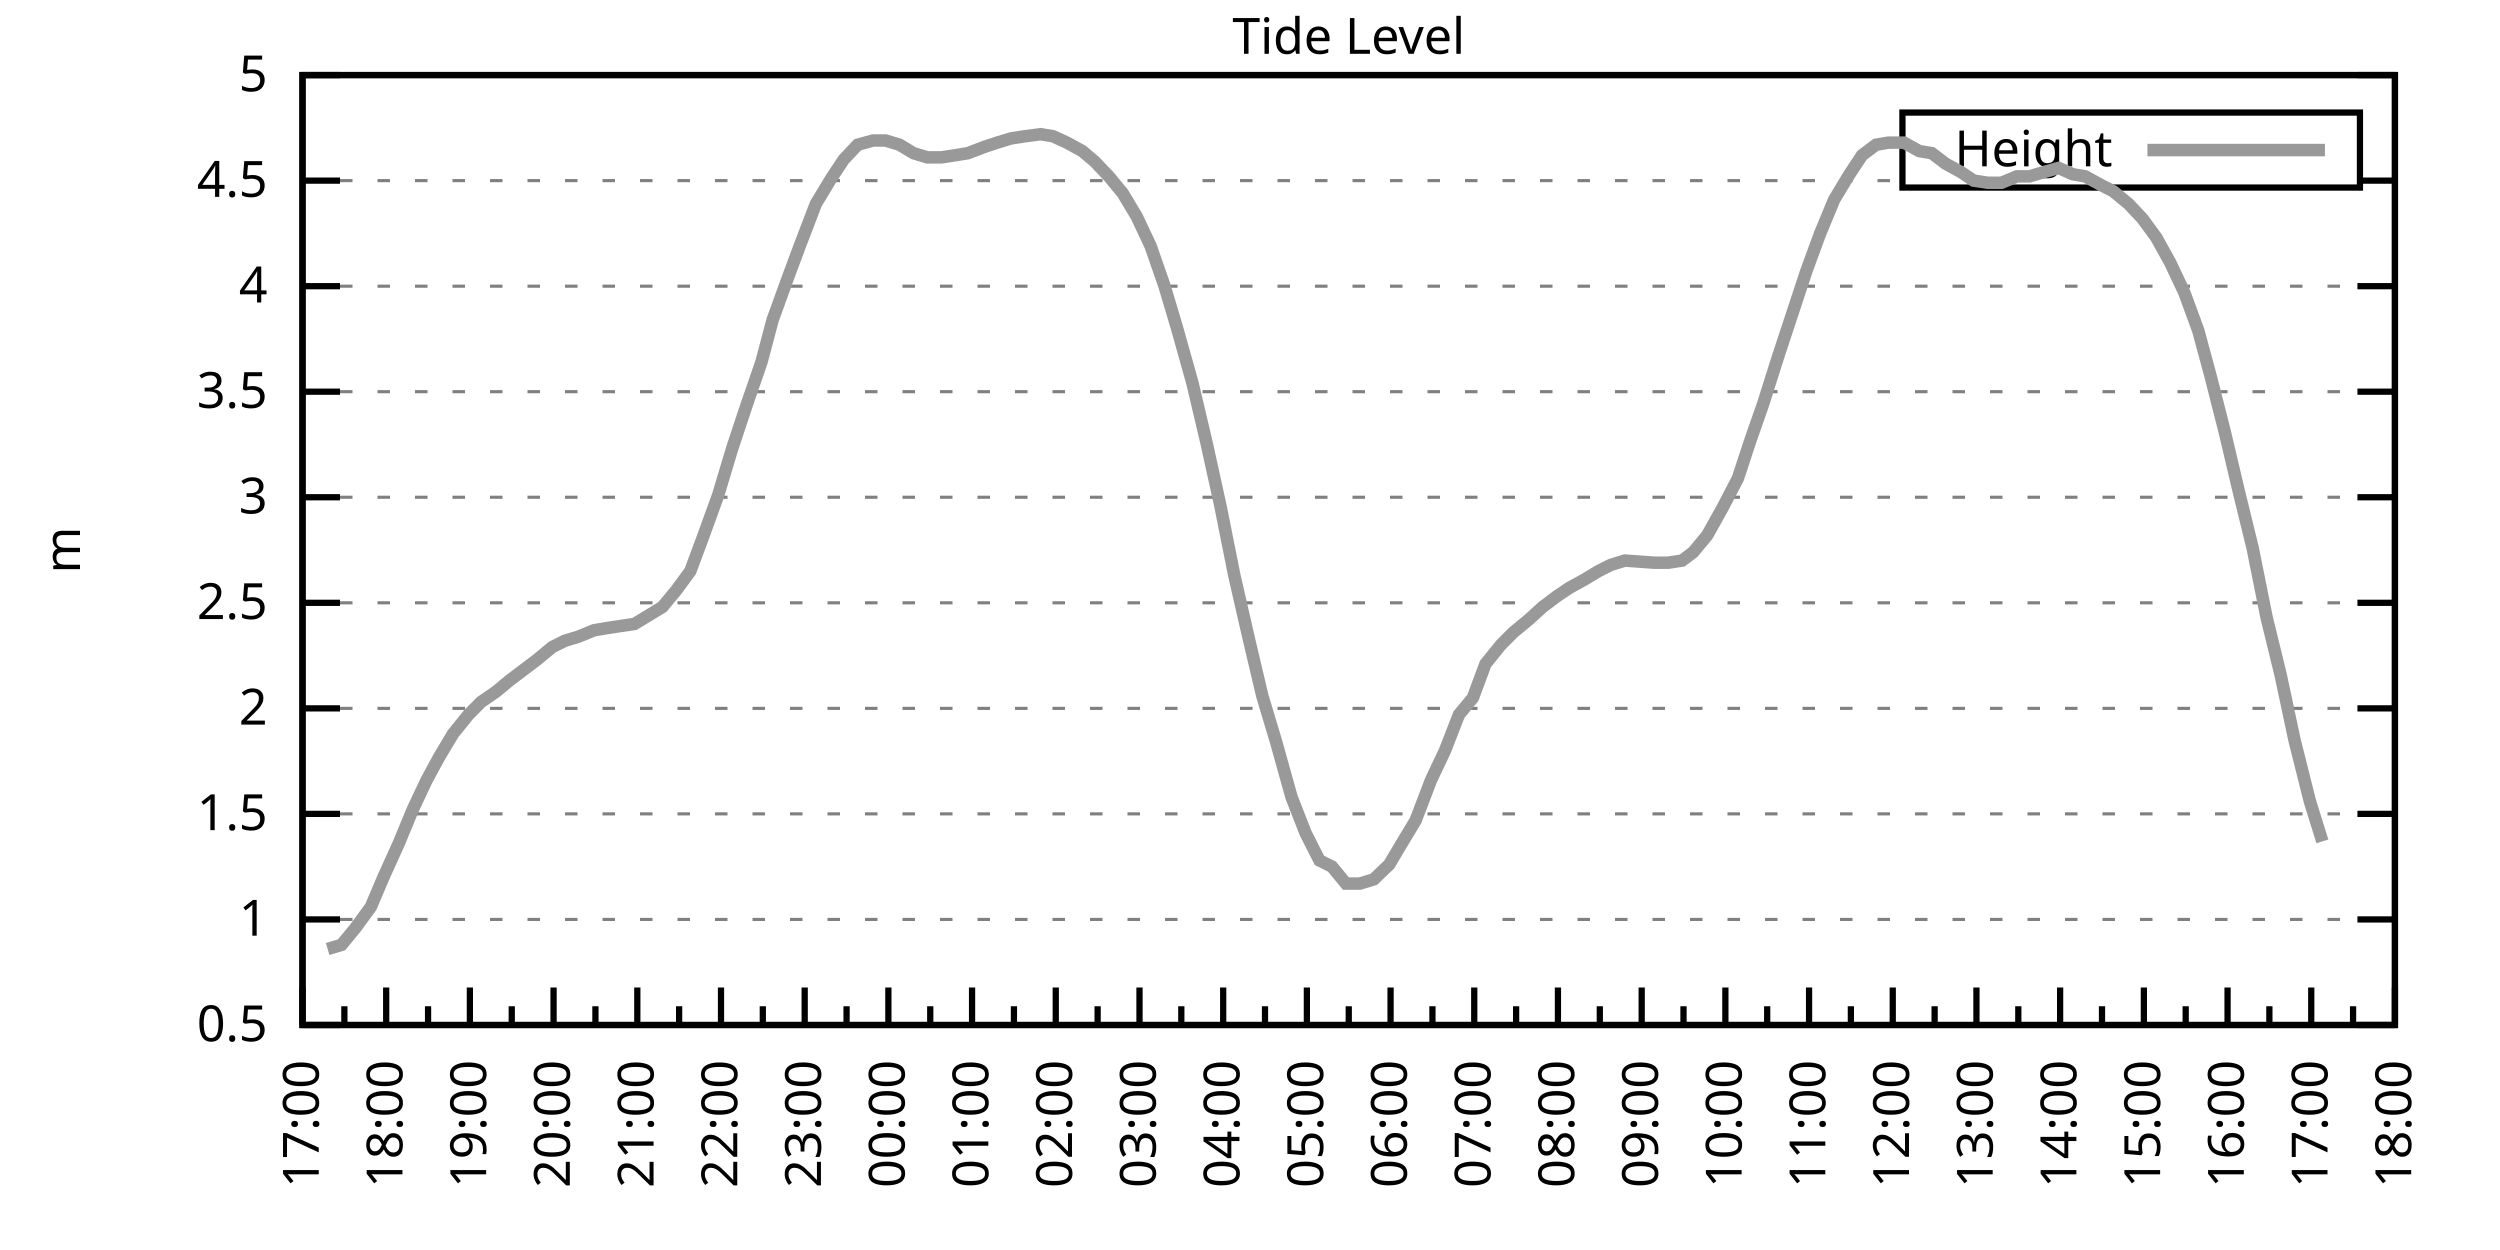
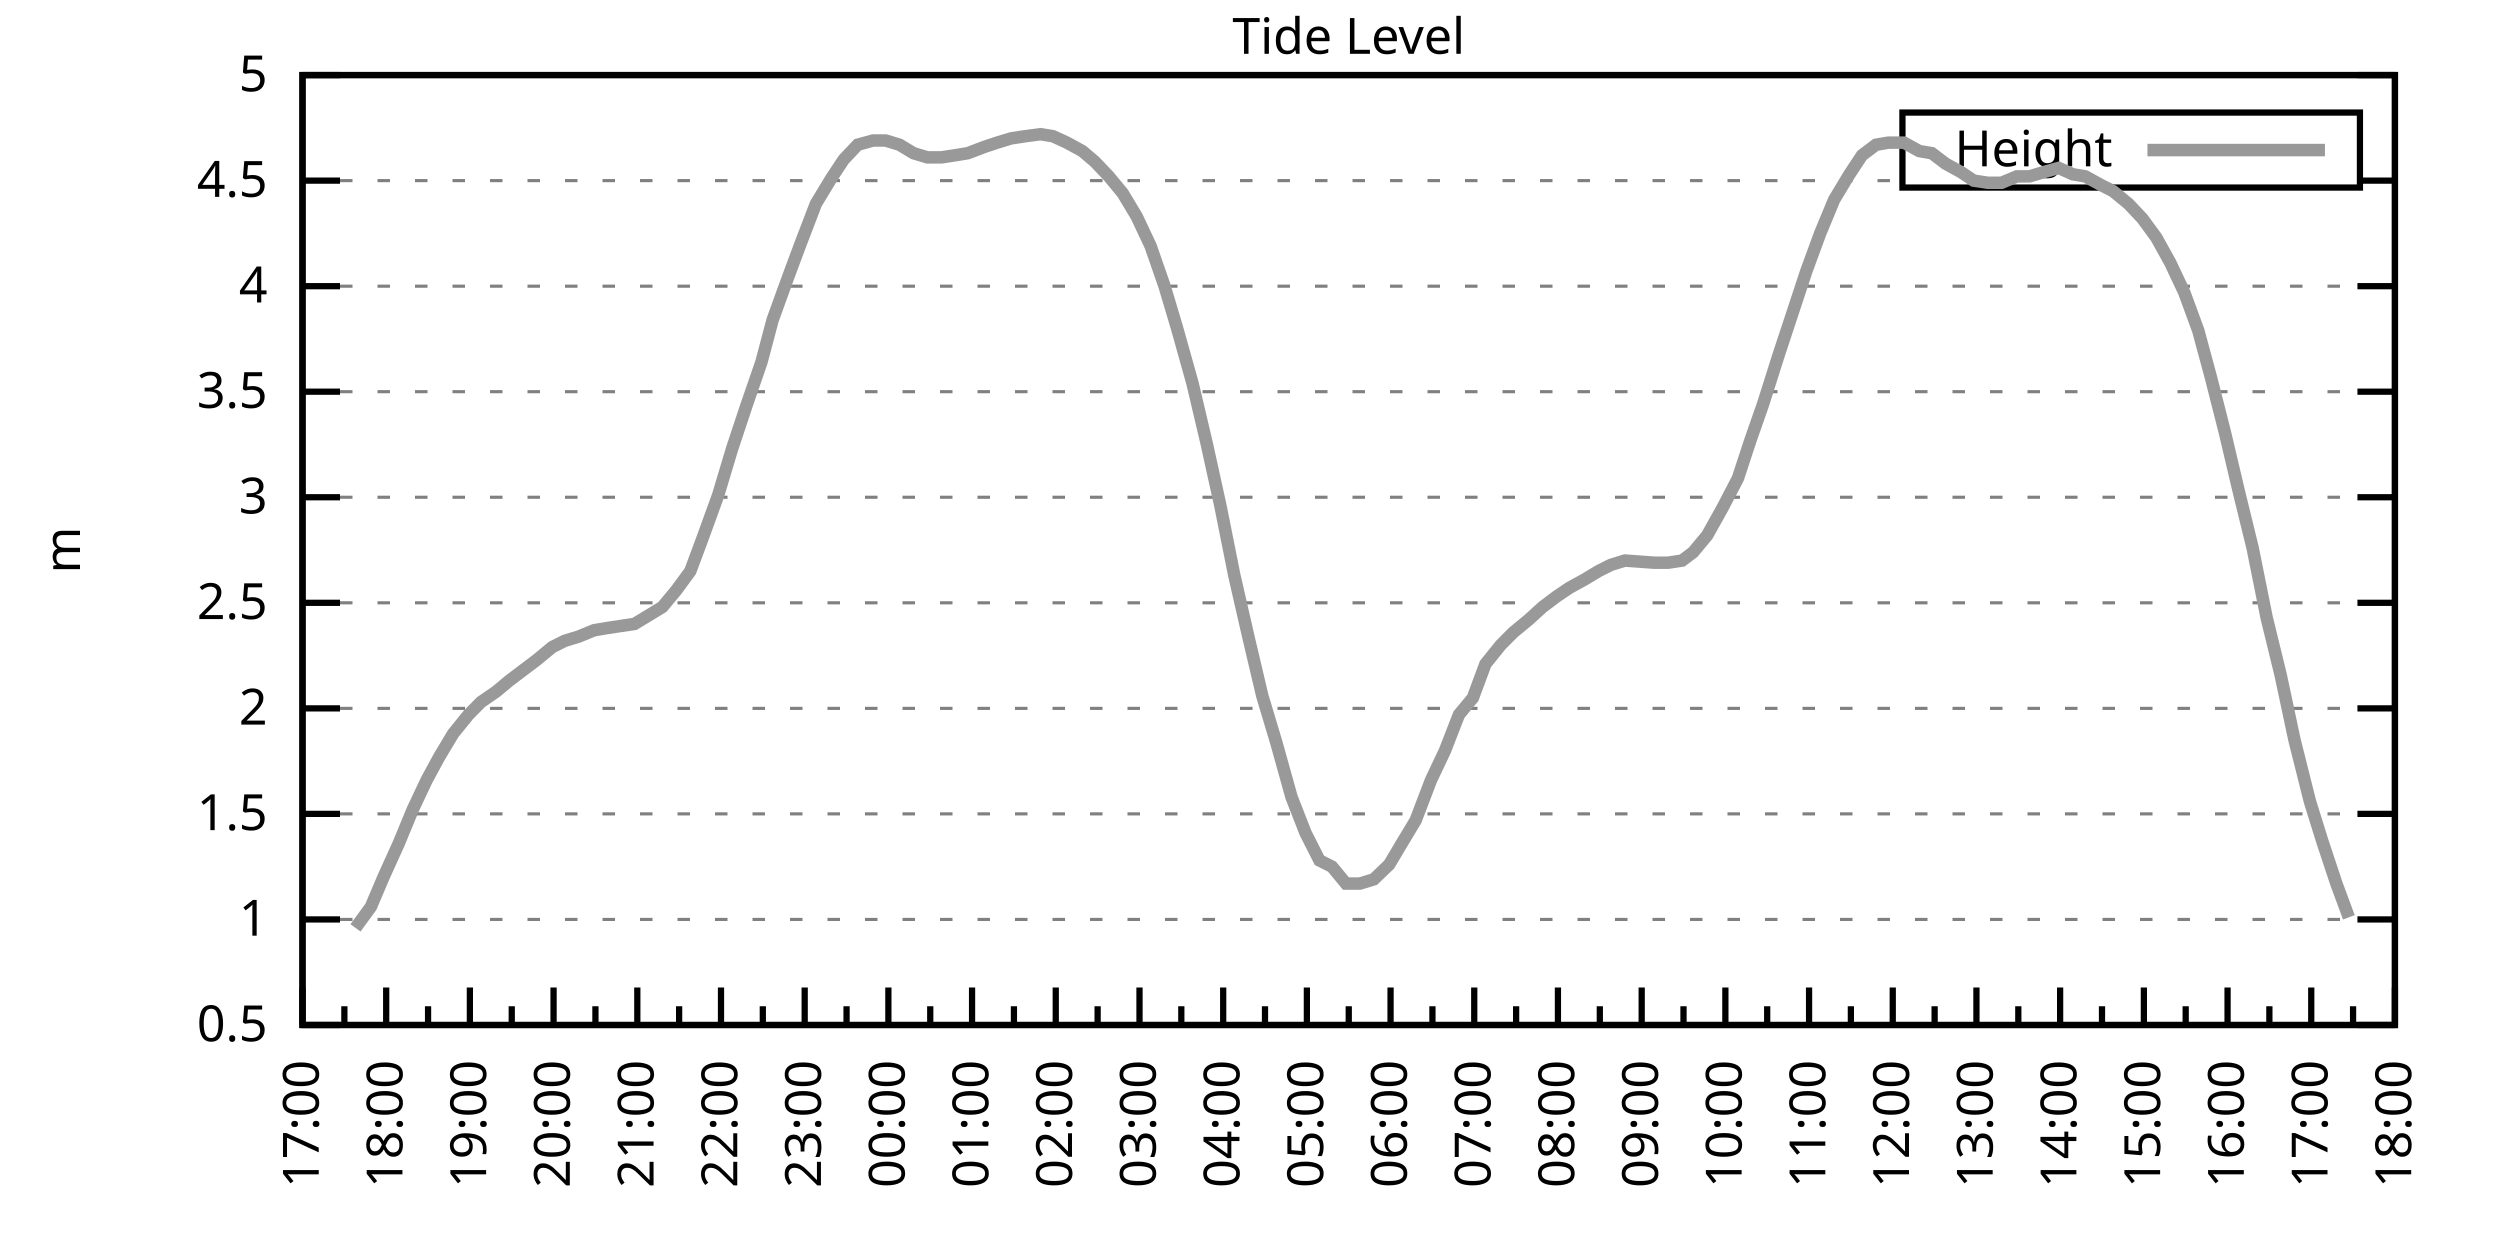
<svg xmlns="http://www.w3.org/2000/svg" xmlns:xlink="http://www.w3.org/1999/xlink" width="400" height="200" viewBox="0 0 400 200">
  <g id="gnuplot_canvas">
    <rect x="0" y="0" width="400" height="200" fill="none" />
    <defs>
      <circle id="gpDot" r="0.5" stroke-width="0.5" stroke="currentColor" />
      <path id="gpPt0" stroke-width="0.333" stroke="currentColor" d="M-1,0 h2 M0,-1 v2" />
      <path id="gpPt1" stroke-width="0.333" stroke="currentColor" d="M-1,-1 L1,1 M1,-1 L-1,1" />
      <path id="gpPt2" stroke-width="0.333" stroke="currentColor" d="M-1,0 L1,0 M0,-1 L0,1 M-1,-1 L1,1 M-1,1 L1,-1" />
      <rect id="gpPt3" stroke-width="0.333" stroke="currentColor" x="-1" y="-1" width="2" height="2" />
      <rect id="gpPt4" stroke-width="0.333" stroke="currentColor" fill="currentColor" x="-1" y="-1" width="2" height="2" />
      <circle id="gpPt5" stroke-width="0.333" stroke="currentColor" cx="0" cy="0" r="1" />
      <use xlink:href="#gpPt5" id="gpPt6" fill="currentColor" stroke="none" />
      <path id="gpPt7" stroke-width="0.333" stroke="currentColor" d="M0,-1.33 L-1.33,0.67 L1.33,0.67 z" />
      <use xlink:href="#gpPt7" id="gpPt8" fill="currentColor" stroke="none" />
      <use xlink:href="#gpPt7" id="gpPt9" stroke="currentColor" transform="rotate(180)" />
      <use xlink:href="#gpPt9" id="gpPt10" fill="currentColor" stroke="none" />
      <use xlink:href="#gpPt3" id="gpPt11" stroke="currentColor" transform="rotate(45)" />
      <use xlink:href="#gpPt11" id="gpPt12" fill="currentColor" stroke="none" />
      <path id="gpPt13" stroke-width="0.333" stroke="currentColor" d="M0,1.330 L1.265,0.411 L0.782,-1.067 L-0.782,-1.076 L-1.265,0.411 z" />
      <use xlink:href="#gpPt13" id="gpPt14" fill="currentColor" stroke="none" />
      <filter id="textbox" filterUnits="objectBoundingBox" x="0" y="0" height="1" width="1">
        <feFlood flood-color="white" flood-opacity="1" result="bgnd" />
        <feComposite in="SourceGraphic" in2="bgnd" operator="atop" />
      </filter>
      <filter id="greybox" filterUnits="objectBoundingBox" x="0" y="0" height="1" width="1">
        <feFlood flood-color="lightgrey" flood-opacity="1" result="grey" />
        <feComposite in="SourceGraphic" in2="grey" operator="atop" />
      </filter>
    </defs>
    <g fill="none" color="white" stroke="currentColor" stroke-width="1.00" stroke-linecap="butt" stroke-linejoin="miter">
</g>
    <g fill="none" color="black" stroke="currentColor" stroke-width="1.00" stroke-linecap="butt" stroke-linejoin="miter">
      <g stroke="none" shape-rendering="crispEdges">
        <polygon fill="rgb(255, 255, 255)" points="48.40,164.00 383.18,164.00 383.18,12.02 48.40,12.02 " />
      </g>
    </g>
    <g fill="none" color="black" stroke="currentColor" stroke-width="1.00" stroke-linecap="butt" stroke-linejoin="miter">
</g>
    <g fill="none" color="black" stroke="black" stroke-width="0.50" stroke-linecap="butt" stroke-linejoin="miter">
</g>
    <g fill="none" color="gray" stroke="currentColor" stroke-width="0.50" stroke-linecap="butt" stroke-linejoin="miter">
      <path stroke="gray" stroke-dasharray="2,4" class="gridline" d="M48.40,164.00 L383.19,164.00  " />
    </g>
    <g fill="none" color="gray" stroke="gray" stroke-width="1.00" stroke-linecap="butt" stroke-linejoin="miter">
</g>
    <g fill="none" color="black" stroke="currentColor" stroke-width="1.00" stroke-linecap="butt" stroke-linejoin="miter">
      <path stroke="black" d="M48.40,164.00 L54.40,164.00 M383.19,164.00 L377.19,164.00  " />
      <g transform="translate(42.80,166.60)" stroke="none" fill="black" font-family="Sans" font-size="8.00" text-anchor="end">
        <text>
          <tspan font-family="Sans"> 0.5</tspan>
        </text>
      </g>
    </g>
    <g fill="none" color="black" stroke="currentColor" stroke-width="1.00" stroke-linecap="butt" stroke-linejoin="miter">
</g>
    <g fill="none" color="black" stroke="black" stroke-width="0.50" stroke-linecap="butt" stroke-linejoin="miter">
</g>
    <g fill="none" color="gray" stroke="currentColor" stroke-width="0.50" stroke-linecap="butt" stroke-linejoin="miter">
      <path stroke="gray" stroke-dasharray="2,4" class="gridline" d="M48.40,147.11 L383.19,147.11  " />
    </g>
    <g fill="none" color="gray" stroke="gray" stroke-width="1.00" stroke-linecap="butt" stroke-linejoin="miter">
</g>
    <g fill="none" color="black" stroke="currentColor" stroke-width="1.00" stroke-linecap="butt" stroke-linejoin="miter">
      <path stroke="black" d="M48.40,147.11 L54.40,147.11 M383.19,147.11 L377.19,147.11  " />
      <g transform="translate(42.80,149.71)" stroke="none" fill="black" font-family="Sans" font-size="8.00" text-anchor="end">
        <text>
          <tspan font-family="Sans"> 1</tspan>
        </text>
      </g>
    </g>
    <g fill="none" color="black" stroke="currentColor" stroke-width="1.00" stroke-linecap="butt" stroke-linejoin="miter">
</g>
    <g fill="none" color="black" stroke="black" stroke-width="0.50" stroke-linecap="butt" stroke-linejoin="miter">
</g>
    <g fill="none" color="gray" stroke="currentColor" stroke-width="0.50" stroke-linecap="butt" stroke-linejoin="miter">
      <path stroke="gray" stroke-dasharray="2,4" class="gridline" d="M48.40,130.22 L383.19,130.22  " />
    </g>
    <g fill="none" color="gray" stroke="gray" stroke-width="1.00" stroke-linecap="butt" stroke-linejoin="miter">
</g>
    <g fill="none" color="black" stroke="currentColor" stroke-width="1.00" stroke-linecap="butt" stroke-linejoin="miter">
      <path stroke="black" d="M48.40,130.22 L54.40,130.22 M383.19,130.22 L377.19,130.22  " />
      <g transform="translate(42.80,132.82)" stroke="none" fill="black" font-family="Sans" font-size="8.00" text-anchor="end">
        <text>
          <tspan font-family="Sans"> 1.5</tspan>
        </text>
      </g>
    </g>
    <g fill="none" color="black" stroke="currentColor" stroke-width="1.00" stroke-linecap="butt" stroke-linejoin="miter">
</g>
    <g fill="none" color="black" stroke="black" stroke-width="0.50" stroke-linecap="butt" stroke-linejoin="miter">
</g>
    <g fill="none" color="gray" stroke="currentColor" stroke-width="0.50" stroke-linecap="butt" stroke-linejoin="miter">
      <path stroke="gray" stroke-dasharray="2,4" class="gridline" d="M48.40,113.34 L383.19,113.34  " />
    </g>
    <g fill="none" color="gray" stroke="gray" stroke-width="1.00" stroke-linecap="butt" stroke-linejoin="miter">
</g>
    <g fill="none" color="black" stroke="currentColor" stroke-width="1.00" stroke-linecap="butt" stroke-linejoin="miter">
      <path stroke="black" d="M48.40,113.34 L54.40,113.34 M383.19,113.34 L377.19,113.34  " />
      <g transform="translate(42.80,115.94)" stroke="none" fill="black" font-family="Sans" font-size="8.00" text-anchor="end">
        <text>
          <tspan font-family="Sans"> 2</tspan>
        </text>
      </g>
    </g>
    <g fill="none" color="black" stroke="currentColor" stroke-width="1.00" stroke-linecap="butt" stroke-linejoin="miter">
</g>
    <g fill="none" color="black" stroke="black" stroke-width="0.50" stroke-linecap="butt" stroke-linejoin="miter">
</g>
    <g fill="none" color="gray" stroke="currentColor" stroke-width="0.50" stroke-linecap="butt" stroke-linejoin="miter">
      <path stroke="gray" stroke-dasharray="2,4" class="gridline" d="M48.40,96.45 L383.19,96.45  " />
    </g>
    <g fill="none" color="gray" stroke="gray" stroke-width="1.00" stroke-linecap="butt" stroke-linejoin="miter">
</g>
    <g fill="none" color="black" stroke="currentColor" stroke-width="1.00" stroke-linecap="butt" stroke-linejoin="miter">
      <path stroke="black" d="M48.40,96.45 L54.40,96.45 M383.19,96.45 L377.19,96.45  " />
      <g transform="translate(42.80,99.05)" stroke="none" fill="black" font-family="Sans" font-size="8.00" text-anchor="end">
        <text>
          <tspan font-family="Sans"> 2.5</tspan>
        </text>
      </g>
    </g>
    <g fill="none" color="black" stroke="currentColor" stroke-width="1.00" stroke-linecap="butt" stroke-linejoin="miter">
</g>
    <g fill="none" color="black" stroke="black" stroke-width="0.50" stroke-linecap="butt" stroke-linejoin="miter">
</g>
    <g fill="none" color="gray" stroke="currentColor" stroke-width="0.50" stroke-linecap="butt" stroke-linejoin="miter">
      <path stroke="gray" stroke-dasharray="2,4" class="gridline" d="M48.40,79.56 L383.19,79.56  " />
    </g>
    <g fill="none" color="gray" stroke="gray" stroke-width="1.00" stroke-linecap="butt" stroke-linejoin="miter">
</g>
    <g fill="none" color="black" stroke="currentColor" stroke-width="1.00" stroke-linecap="butt" stroke-linejoin="miter">
      <path stroke="black" d="M48.40,79.56 L54.40,79.56 M383.19,79.56 L377.19,79.56  " />
      <g transform="translate(42.80,82.16)" stroke="none" fill="black" font-family="Sans" font-size="8.00" text-anchor="end">
        <text>
          <tspan font-family="Sans"> 3</tspan>
        </text>
      </g>
    </g>
    <g fill="none" color="black" stroke="currentColor" stroke-width="1.00" stroke-linecap="butt" stroke-linejoin="miter">
</g>
    <g fill="none" color="black" stroke="black" stroke-width="0.50" stroke-linecap="butt" stroke-linejoin="miter">
</g>
    <g fill="none" color="gray" stroke="currentColor" stroke-width="0.50" stroke-linecap="butt" stroke-linejoin="miter">
      <path stroke="gray" stroke-dasharray="2,4" class="gridline" d="M48.40,62.67 L383.19,62.67  " />
    </g>
    <g fill="none" color="gray" stroke="gray" stroke-width="1.00" stroke-linecap="butt" stroke-linejoin="miter">
</g>
    <g fill="none" color="black" stroke="currentColor" stroke-width="1.00" stroke-linecap="butt" stroke-linejoin="miter">
      <path stroke="black" d="M48.40,62.67 L54.40,62.67 M383.19,62.67 L377.19,62.67  " />
      <g transform="translate(42.80,65.27)" stroke="none" fill="black" font-family="Sans" font-size="8.00" text-anchor="end">
        <text>
          <tspan font-family="Sans"> 3.5</tspan>
        </text>
      </g>
    </g>
    <g fill="none" color="black" stroke="currentColor" stroke-width="1.00" stroke-linecap="butt" stroke-linejoin="miter">
</g>
    <g fill="none" color="black" stroke="black" stroke-width="0.50" stroke-linecap="butt" stroke-linejoin="miter">
</g>
    <g fill="none" color="gray" stroke="currentColor" stroke-width="0.50" stroke-linecap="butt" stroke-linejoin="miter">
      <path stroke="gray" stroke-dasharray="2,4" class="gridline" d="M48.40,45.79 L383.19,45.79  " />
    </g>
    <g fill="none" color="gray" stroke="gray" stroke-width="1.00" stroke-linecap="butt" stroke-linejoin="miter">
</g>
    <g fill="none" color="black" stroke="currentColor" stroke-width="1.00" stroke-linecap="butt" stroke-linejoin="miter">
      <path stroke="black" d="M48.40,45.79 L54.40,45.79 M383.19,45.79 L377.19,45.79  " />
      <g transform="translate(42.80,48.39)" stroke="none" fill="black" font-family="Sans" font-size="8.00" text-anchor="end">
        <text>
          <tspan font-family="Sans"> 4</tspan>
        </text>
      </g>
    </g>
    <g fill="none" color="black" stroke="currentColor" stroke-width="1.00" stroke-linecap="butt" stroke-linejoin="miter">
</g>
    <g fill="none" color="black" stroke="black" stroke-width="0.50" stroke-linecap="butt" stroke-linejoin="miter">
</g>
    <g fill="none" color="gray" stroke="currentColor" stroke-width="0.50" stroke-linecap="butt" stroke-linejoin="miter">
      <path stroke="gray" stroke-dasharray="2,4" class="gridline" d="M48.40,28.90 L304.39,28.90 M377.59,28.90 L383.19,28.90  " />
    </g>
    <g fill="none" color="gray" stroke="gray" stroke-width="1.00" stroke-linecap="butt" stroke-linejoin="miter">
</g>
    <g fill="none" color="black" stroke="currentColor" stroke-width="1.00" stroke-linecap="butt" stroke-linejoin="miter">
      <path stroke="black" d="M48.40,28.90 L54.40,28.90 M383.19,28.90 L377.19,28.90  " />
      <g transform="translate(42.80,31.50)" stroke="none" fill="black" font-family="Sans" font-size="8.00" text-anchor="end">
        <text>
          <tspan font-family="Sans"> 4.5</tspan>
        </text>
      </g>
    </g>
    <g fill="none" color="black" stroke="currentColor" stroke-width="1.00" stroke-linecap="butt" stroke-linejoin="miter">
</g>
    <g fill="none" color="black" stroke="black" stroke-width="0.50" stroke-linecap="butt" stroke-linejoin="miter">
</g>
    <g fill="none" color="gray" stroke="currentColor" stroke-width="0.50" stroke-linecap="butt" stroke-linejoin="miter">
      <path stroke="gray" stroke-dasharray="2,4" class="gridline" d="M48.40,12.01 L383.19,12.01  " />
    </g>
    <g fill="none" color="gray" stroke="gray" stroke-width="1.00" stroke-linecap="butt" stroke-linejoin="miter">
</g>
    <g fill="none" color="black" stroke="currentColor" stroke-width="1.00" stroke-linecap="butt" stroke-linejoin="miter">
      <path stroke="black" d="M48.40,12.01 L54.40,12.01 M383.19,12.01 L377.19,12.01  " />
      <g transform="translate(42.80,14.61)" stroke="none" fill="black" font-family="Sans" font-size="8.00" text-anchor="end">
        <text>
          <tspan font-family="Sans"> 5</tspan>
        </text>
      </g>
    </g>
    <g fill="none" color="black" stroke="currentColor" stroke-width="1.00" stroke-linecap="butt" stroke-linejoin="miter">
      <path stroke="black" d="M48.40,164.00 L48.40,158.00  " />
      <g transform="translate(51.00,169.60) rotate(270)" stroke="none" fill="black" font-family="Sans" font-size="8.00" text-anchor="end">
        <text>
          <tspan font-family="Sans">17:00</tspan>
        </text>
      </g>
    </g>
    <g fill="none" color="black" stroke="currentColor" stroke-width="1.00" stroke-linecap="butt" stroke-linejoin="miter">
      <path stroke="black" d="M55.10,164.00 L55.10,161.00 M61.79,164.00 L61.79,158.00  " />
      <g transform="translate(64.39,169.60) rotate(270)" stroke="none" fill="black" font-family="Sans" font-size="8.00" text-anchor="end">
        <text>
          <tspan font-family="Sans">18:00</tspan>
        </text>
      </g>
    </g>
    <g fill="none" color="black" stroke="currentColor" stroke-width="1.00" stroke-linecap="butt" stroke-linejoin="miter">
      <path stroke="black" d="M68.49,164.00 L68.49,161.00 M75.18,164.00 L75.18,158.00  " />
      <g transform="translate(77.78,169.60) rotate(270)" stroke="none" fill="black" font-family="Sans" font-size="8.00" text-anchor="end">
        <text>
          <tspan font-family="Sans">19:00</tspan>
        </text>
      </g>
    </g>
    <g fill="none" color="black" stroke="currentColor" stroke-width="1.00" stroke-linecap="butt" stroke-linejoin="miter">
      <path stroke="black" d="M81.88,164.00 L81.88,161.00 M88.57,164.00 L88.57,158.00  " />
      <g transform="translate(91.17,169.60) rotate(270)" stroke="none" fill="black" font-family="Sans" font-size="8.00" text-anchor="end">
        <text>
          <tspan font-family="Sans">20:00</tspan>
        </text>
      </g>
    </g>
    <g fill="none" color="black" stroke="currentColor" stroke-width="1.00" stroke-linecap="butt" stroke-linejoin="miter">
      <path stroke="black" d="M95.27,164.00 L95.27,161.00 M101.97,164.00 L101.97,158.00  " />
      <g transform="translate(104.57,169.60) rotate(270)" stroke="none" fill="black" font-family="Sans" font-size="8.00" text-anchor="end">
        <text>
          <tspan font-family="Sans">21:00</tspan>
        </text>
      </g>
    </g>
    <g fill="none" color="black" stroke="currentColor" stroke-width="1.00" stroke-linecap="butt" stroke-linejoin="miter">
      <path stroke="black" d="M108.66,164.00 L108.66,161.00 M115.36,164.00 L115.36,158.00  " />
      <g transform="translate(117.96,169.60) rotate(270)" stroke="none" fill="black" font-family="Sans" font-size="8.00" text-anchor="end">
        <text>
          <tspan font-family="Sans">22:00</tspan>
        </text>
      </g>
    </g>
    <g fill="none" color="black" stroke="currentColor" stroke-width="1.00" stroke-linecap="butt" stroke-linejoin="miter">
      <path stroke="black" d="M122.05,164.00 L122.05,161.00 M128.75,164.00 L128.75,158.00  " />
      <g transform="translate(131.35,169.60) rotate(270)" stroke="none" fill="black" font-family="Sans" font-size="8.00" text-anchor="end">
        <text>
          <tspan font-family="Sans">23:00</tspan>
        </text>
      </g>
    </g>
    <g fill="none" color="black" stroke="currentColor" stroke-width="1.00" stroke-linecap="butt" stroke-linejoin="miter">
      <path stroke="black" d="M135.45,164.00 L135.45,161.00 M142.14,164.00 L142.14,158.00  " />
      <g transform="translate(144.74,169.60) rotate(270)" stroke="none" fill="black" font-family="Sans" font-size="8.00" text-anchor="end">
        <text>
          <tspan font-family="Sans">00:00</tspan>
        </text>
      </g>
    </g>
    <g fill="none" color="black" stroke="currentColor" stroke-width="1.00" stroke-linecap="butt" stroke-linejoin="miter">
      <path stroke="black" d="M148.84,164.00 L148.84,161.00 M155.53,164.00 L155.53,158.00  " />
      <g transform="translate(158.13,169.60) rotate(270)" stroke="none" fill="black" font-family="Sans" font-size="8.00" text-anchor="end">
        <text>
          <tspan font-family="Sans">01:00</tspan>
        </text>
      </g>
    </g>
    <g fill="none" color="black" stroke="currentColor" stroke-width="1.00" stroke-linecap="butt" stroke-linejoin="miter">
      <path stroke="black" d="M162.23,164.00 L162.23,161.00 M168.92,164.00 L168.92,158.00  " />
      <g transform="translate(171.52,169.60) rotate(270)" stroke="none" fill="black" font-family="Sans" font-size="8.00" text-anchor="end">
        <text>
          <tspan font-family="Sans">02:00</tspan>
        </text>
      </g>
    </g>
    <g fill="none" color="black" stroke="currentColor" stroke-width="1.00" stroke-linecap="butt" stroke-linejoin="miter">
      <path stroke="black" d="M175.62,164.00 L175.62,161.00 M182.32,164.00 L182.32,158.00  " />
      <g transform="translate(184.92,169.60) rotate(270)" stroke="none" fill="black" font-family="Sans" font-size="8.00" text-anchor="end">
        <text>
          <tspan font-family="Sans">03:00</tspan>
        </text>
      </g>
    </g>
    <g fill="none" color="black" stroke="currentColor" stroke-width="1.00" stroke-linecap="butt" stroke-linejoin="miter">
      <path stroke="black" d="M189.01,164.00 L189.01,161.00 M195.71,164.00 L195.71,158.00  " />
      <g transform="translate(198.31,169.60) rotate(270)" stroke="none" fill="black" font-family="Sans" font-size="8.00" text-anchor="end">
        <text>
          <tspan font-family="Sans">04:00</tspan>
        </text>
      </g>
    </g>
    <g fill="none" color="black" stroke="currentColor" stroke-width="1.00" stroke-linecap="butt" stroke-linejoin="miter">
      <path stroke="black" d="M202.40,164.00 L202.40,161.00 M209.10,164.00 L209.10,158.00  " />
      <g transform="translate(211.70,169.60) rotate(270)" stroke="none" fill="black" font-family="Sans" font-size="8.00" text-anchor="end">
        <text>
          <tspan font-family="Sans">05:00</tspan>
        </text>
      </g>
    </g>
    <g fill="none" color="black" stroke="currentColor" stroke-width="1.00" stroke-linecap="butt" stroke-linejoin="miter">
      <path stroke="black" d="M215.80,164.00 L215.80,161.00 M222.49,164.00 L222.49,158.00  " />
      <g transform="translate(225.09,169.60) rotate(270)" stroke="none" fill="black" font-family="Sans" font-size="8.00" text-anchor="end">
        <text>
          <tspan font-family="Sans">06:00</tspan>
        </text>
      </g>
    </g>
    <g fill="none" color="black" stroke="currentColor" stroke-width="1.00" stroke-linecap="butt" stroke-linejoin="miter">
      <path stroke="black" d="M229.19,164.00 L229.19,161.00 M235.88,164.00 L235.88,158.00  " />
      <g transform="translate(238.48,169.60) rotate(270)" stroke="none" fill="black" font-family="Sans" font-size="8.00" text-anchor="end">
        <text>
          <tspan font-family="Sans">07:00</tspan>
        </text>
      </g>
    </g>
    <g fill="none" color="black" stroke="currentColor" stroke-width="1.00" stroke-linecap="butt" stroke-linejoin="miter">
      <path stroke="black" d="M242.58,164.00 L242.58,161.00 M249.27,164.00 L249.27,158.00  " />
      <g transform="translate(251.87,169.60) rotate(270)" stroke="none" fill="black" font-family="Sans" font-size="8.00" text-anchor="end">
        <text>
          <tspan font-family="Sans">08:00</tspan>
        </text>
      </g>
    </g>
    <g fill="none" color="black" stroke="currentColor" stroke-width="1.00" stroke-linecap="butt" stroke-linejoin="miter">
      <path stroke="black" d="M255.97,164.00 L255.97,161.00 M262.67,164.00 L262.67,158.00  " />
      <g transform="translate(265.27,169.60) rotate(270)" stroke="none" fill="black" font-family="Sans" font-size="8.00" text-anchor="end">
        <text>
          <tspan font-family="Sans">09:00</tspan>
        </text>
      </g>
    </g>
    <g fill="none" color="black" stroke="currentColor" stroke-width="1.00" stroke-linecap="butt" stroke-linejoin="miter">
      <path stroke="black" d="M269.36,164.00 L269.36,161.00 M276.06,164.00 L276.06,158.00  " />
      <g transform="translate(278.66,169.60) rotate(270)" stroke="none" fill="black" font-family="Sans" font-size="8.00" text-anchor="end">
        <text>
          <tspan font-family="Sans">10:00</tspan>
        </text>
      </g>
    </g>
    <g fill="none" color="black" stroke="currentColor" stroke-width="1.00" stroke-linecap="butt" stroke-linejoin="miter">
      <path stroke="black" d="M282.75,164.00 L282.75,161.00 M289.45,164.00 L289.45,158.00  " />
      <g transform="translate(292.05,169.60) rotate(270)" stroke="none" fill="black" font-family="Sans" font-size="8.00" text-anchor="end">
        <text>
          <tspan font-family="Sans">11:00</tspan>
        </text>
      </g>
    </g>
    <g fill="none" color="black" stroke="currentColor" stroke-width="1.00" stroke-linecap="butt" stroke-linejoin="miter">
      <path stroke="black" d="M296.14,164.00 L296.14,161.00 M302.84,164.00 L302.84,158.00  " />
      <g transform="translate(305.44,169.60) rotate(270)" stroke="none" fill="black" font-family="Sans" font-size="8.00" text-anchor="end">
        <text>
          <tspan font-family="Sans">12:00</tspan>
        </text>
      </g>
    </g>
    <g fill="none" color="black" stroke="currentColor" stroke-width="1.00" stroke-linecap="butt" stroke-linejoin="miter">
      <path stroke="black" d="M309.54,164.00 L309.54,161.00 M316.23,164.00 L316.23,158.00  " />
      <g transform="translate(318.83,169.60) rotate(270)" stroke="none" fill="black" font-family="Sans" font-size="8.00" text-anchor="end">
        <text>
          <tspan font-family="Sans">13:00</tspan>
        </text>
      </g>
    </g>
    <g fill="none" color="black" stroke="currentColor" stroke-width="1.00" stroke-linecap="butt" stroke-linejoin="miter">
      <path stroke="black" d="M322.93,164.00 L322.93,161.00 M329.62,164.00 L329.62,158.00  " />
      <g transform="translate(332.22,169.60) rotate(270)" stroke="none" fill="black" font-family="Sans" font-size="8.00" text-anchor="end">
        <text>
          <tspan font-family="Sans">14:00</tspan>
        </text>
      </g>
    </g>
    <g fill="none" color="black" stroke="currentColor" stroke-width="1.00" stroke-linecap="butt" stroke-linejoin="miter">
      <path stroke="black" d="M336.32,164.00 L336.32,161.00 M343.02,164.00 L343.02,158.00  " />
      <g transform="translate(345.62,169.60) rotate(270)" stroke="none" fill="black" font-family="Sans" font-size="8.00" text-anchor="end">
        <text>
          <tspan font-family="Sans">15:00</tspan>
        </text>
      </g>
    </g>
    <g fill="none" color="black" stroke="currentColor" stroke-width="1.00" stroke-linecap="butt" stroke-linejoin="miter">
      <path stroke="black" d="M349.71,164.00 L349.71,161.00 M356.41,164.00 L356.41,158.00  " />
      <g transform="translate(359.01,169.60) rotate(270)" stroke="none" fill="black" font-family="Sans" font-size="8.00" text-anchor="end">
        <text>
          <tspan font-family="Sans">16:00</tspan>
        </text>
      </g>
    </g>
    <g fill="none" color="black" stroke="currentColor" stroke-width="1.00" stroke-linecap="butt" stroke-linejoin="miter">
      <path stroke="black" d="M363.10,164.00 L363.10,161.00 M369.80,164.00 L369.80,158.00  " />
      <g transform="translate(372.40,169.60) rotate(270)" stroke="none" fill="black" font-family="Sans" font-size="8.00" text-anchor="end">
        <text>
          <tspan font-family="Sans">17:00</tspan>
        </text>
      </g>
    </g>
    <g fill="none" color="black" stroke="currentColor" stroke-width="1.00" stroke-linecap="butt" stroke-linejoin="miter">
      <path stroke="black" d="M376.49,164.00 L376.49,161.00 M383.19,164.00 L383.19,158.00  " />
      <g transform="translate(385.79,169.60) rotate(270)" stroke="none" fill="black" font-family="Sans" font-size="8.00" text-anchor="end">
        <text>
          <tspan font-family="Sans">18:00</tspan>
        </text>
      </g>
    </g>
    <g fill="none" color="black" stroke="currentColor" stroke-width="1.00" stroke-linecap="butt" stroke-linejoin="miter">
</g>
    <g fill="none" color="black" stroke="currentColor" stroke-width="1.00" stroke-linecap="butt" stroke-linejoin="miter">
      <path stroke="black" d="M48.40,12.01 L48.40,164.00 L383.19,164.00 L383.19,12.01 L48.40,12.01 Z  " />
    </g>
    <g fill="none" color="black" stroke="currentColor" stroke-width="1.00" stroke-linecap="butt" stroke-linejoin="miter">
      <g transform="translate(12.80,88.01) rotate(270)" stroke="none" fill="black" font-family="Sans" font-size="8.00" text-anchor="middle">
        <text>
          <tspan font-family="Sans">m</tspan>
        </text>
      </g>
    </g>
    <g fill="none" color="black" stroke="currentColor" stroke-width="1.00" stroke-linecap="butt" stroke-linejoin="miter">
</g>
    <g fill="none" color="black" stroke="currentColor" stroke-width="1.00" stroke-linecap="butt" stroke-linejoin="miter">
      <path stroke="black" d="M304.39,30.01 L304.39,18.01 L377.59,18.01 L377.59,30.01 L304.39,30.01 Z  " />
    </g>
    <g id="Tide_level_plot_1">
      <g fill="none" color="white" stroke="black" stroke-width="2.00" stroke-linecap="butt" stroke-linejoin="miter">
</g>
      <g fill="none" color="black" stroke="currentColor" stroke-width="2.00" stroke-linecap="butt" stroke-linejoin="miter">
        <g transform="translate(337.99,26.61)" stroke="none" fill="black" font-family="Sans" font-size="8.00" text-anchor="end">
          <text>
            <tspan font-family="Sans">Height</tspan>
          </text>
        </g>
      </g>
      <g fill="none" color="black" stroke="currentColor" stroke-width="2.00" stroke-linecap="butt" stroke-linejoin="miter">
-         <path stroke="rgb(153, 153, 153)" d="M343.59,24.01 L371.99,24.01 M52.42,151.84 L54.65,151.17 L56.88,148.46 L59.34,145.09 L61.35,140.36 L63.80,134.95   L66.03,129.55 L68.26,124.82 L70.27,121.11 L72.50,117.39 L74.96,114.35 L76.97,112.32 L79.42,110.63 L81.43,108.95   L83.66,107.26 L85.90,105.57 L88.35,103.54 L90.36,102.53 L92.59,101.85 L95.05,100.84 L97.06,100.50 L99.29,100.16   L101.52,99.83 L105.98,97.12 L108.22,94.42 L110.45,91.38 L112.46,85.98 L114.91,79.22 L117.14,71.79 L119.38,65.04   L121.83,57.94 L123.62,51.19 L126.07,44.43 L128.08,39.03 L130.54,32.61 L132.99,28.56 L135.00,25.52 L137.23,23.16   L139.69,22.48 L141.69,22.48 L143.93,23.16 L146.16,24.51 L148.39,25.18 L150.62,25.18 L152.85,24.84 L154.86,24.51   L157.54,23.49 L159.55,22.82 L161.78,22.14 L164.01,21.80 L166.47,21.47 L168.48,21.80 L170.71,22.82 L173.17,24.17   L175.17,25.86 L177.41,28.22 L179.64,30.92 L181.87,34.64 L184.10,39.37 L186.33,45.79 L188.34,52.54 L190.80,61.32   L193.03,70.78 L195.26,80.91 L197.49,92.06 L199.73,101.85 L201.96,111.31 L204.19,118.74 L206.64,127.52 L208.88,133.26   L211.11,137.66 L213.12,138.67 L215.35,141.37 L217.58,141.37 L219.81,140.69 L222.27,138.33 L224.28,134.95 L226.51,131.24   L228.96,124.82 L231.20,120.09 L233.43,114.35 L235.66,111.65 L237.67,106.24 L240.12,103.20 L242.13,101.18 L244.59,99.15   L246.82,97.12 L249.05,95.44 L251.06,94.08 L253.51,92.73 L255.75,91.38 L257.76,90.37 L259.99,89.69 L264.67,90.03   L266.91,90.03 L269.14,89.69 L270.92,88.34 L273.16,85.64 L275.61,81.25 L278.07,76.52 L280.07,70.44 L282.08,64.70   L284.54,56.93 L286.77,50.18 L289.00,43.42 L291.23,37.34 L293.47,31.94 L295.92,27.88 L297.93,24.84 L300.16,23.16   L302.17,22.82 L304.63,22.82 L307.08,24.17 L309.09,24.51 L311.32,26.20 L313.78,27.55 L315.79,28.90 L318.02,29.24   L320.25,29.24 L322.70,28.22 L324.71,28.22 L326.95,27.55 L329.40,26.87 L331.63,27.88 L333.64,28.22 L336.10,29.57   L338.10,30.59 L340.56,32.61 L342.79,34.98 L345.02,38.02 L347.26,42.07 L349.49,46.80 L351.72,52.88 L353.73,60.31   L355.96,69.09 L358.19,78.55 L360.42,87.67 L362.66,98.81 L364.89,107.93 L367.12,118.40 L369.58,128.20 L371.58,134.62    " />
+         <path stroke="rgb(153, 153, 153)" d="M343.59,24.01 L371.99,24.01 M56.88,148.46 L59.34,145.09 L61.35,140.36 L63.80,134.95 L66.03,129.55 L68.26,124.82   L70.27,121.11 L72.50,117.39 L74.96,114.35 L76.97,112.32 L79.42,110.63 L81.43,108.95 L83.66,107.26 L85.90,105.57   L88.35,103.54 L90.36,102.53 L92.59,101.85 L95.05,100.84 L97.06,100.50 L99.29,100.16 L101.52,99.83 L105.98,97.12   L108.22,94.42 L110.45,91.38 L112.46,85.98 L114.91,79.22 L117.14,71.79 L119.38,65.04 L121.83,57.94 L123.62,51.19   L126.07,44.43 L128.08,39.03 L130.54,32.61 L132.99,28.56 L135.00,25.52 L137.23,23.16 L139.69,22.48 L141.69,22.48   L143.93,23.16 L146.16,24.51 L148.39,25.18 L150.62,25.18 L152.85,24.84 L154.86,24.51 L157.54,23.49 L159.55,22.82   L161.78,22.14 L164.01,21.80 L166.47,21.47 L168.48,21.80 L170.71,22.82 L173.17,24.17 L175.17,25.86 L177.41,28.22   L179.64,30.92 L181.87,34.64 L184.10,39.37 L186.33,45.79 L188.34,52.54 L190.80,61.32 L193.03,70.78 L195.26,80.91   L197.49,92.06 L199.73,101.85 L201.96,111.31 L204.19,118.74 L206.64,127.52 L208.88,133.26 L211.11,137.66 L213.12,138.67   L215.35,141.37 L217.58,141.37 L219.81,140.69 L222.27,138.33 L224.28,134.95 L226.51,131.24 L228.96,124.82 L231.20,120.09   L233.43,114.35 L235.66,111.65 L237.67,106.24 L240.12,103.20 L242.13,101.18 L244.59,99.15 L246.82,97.12 L249.05,95.44   L251.06,94.08 L253.51,92.73 L255.75,91.38 L257.76,90.37 L259.99,89.69 L264.67,90.03 L266.91,90.03 L269.14,89.69   L270.92,88.34 L273.16,85.64 L275.61,81.25 L278.07,76.52 L280.07,70.44 L282.08,64.70 L284.54,56.93 L286.77,50.18   L289.00,43.42 L291.23,37.34 L293.47,31.94 L295.92,27.88 L297.93,24.84 L300.16,23.16 L302.17,22.82 L304.63,22.82   L307.08,24.17 L309.09,24.51 L311.32,26.20 L313.78,27.55 L315.79,28.90 L318.02,29.24 L320.25,29.24 L322.70,28.22   L324.71,28.22 L326.95,27.55 L329.40,26.87 L331.63,27.88 L333.64,28.22 L336.10,29.57 L338.10,30.59 L340.56,32.61   L342.79,34.98 L345.02,38.02 L347.26,42.07 L349.49,46.80 L351.72,52.88 L353.73,60.31 L355.96,69.09 L358.19,78.55   L360.42,87.67 L362.66,98.81 L364.89,107.93 L367.12,118.40 L369.58,128.20 L371.58,134.62 L373.82,141.37 L375.82,146.77    " />
      </g>
    </g>
    <g fill="none" color="black" stroke="currentColor" stroke-width="2.00" stroke-linecap="butt" stroke-linejoin="miter">
</g>
    <g fill="none" color="black" stroke="black" stroke-width="1.00" stroke-linecap="butt" stroke-linejoin="miter">
</g>
    <g fill="none" color="black" stroke="currentColor" stroke-width="1.00" stroke-linecap="butt" stroke-linejoin="miter">
      <path stroke="black" d="M48.40,12.01 L48.40,164.00 L383.19,164.00 L383.19,12.01 L48.40,12.01 Z  " />
    </g>
    <g fill="none" color="black" stroke="currentColor" stroke-width="1.00" stroke-linecap="butt" stroke-linejoin="miter">
      <g transform="translate(215.79,8.61)" stroke="none" fill="black" font-family="Sans" font-size="8.00" text-anchor="middle">
        <text>
          <tspan font-family="Sans">Tide Level</tspan>
        </text>
      </g>
    </g>
    <g fill="none" color="black" stroke="currentColor" stroke-width="1.00" stroke-linecap="butt" stroke-linejoin="miter">
</g>
  </g>
</svg>
